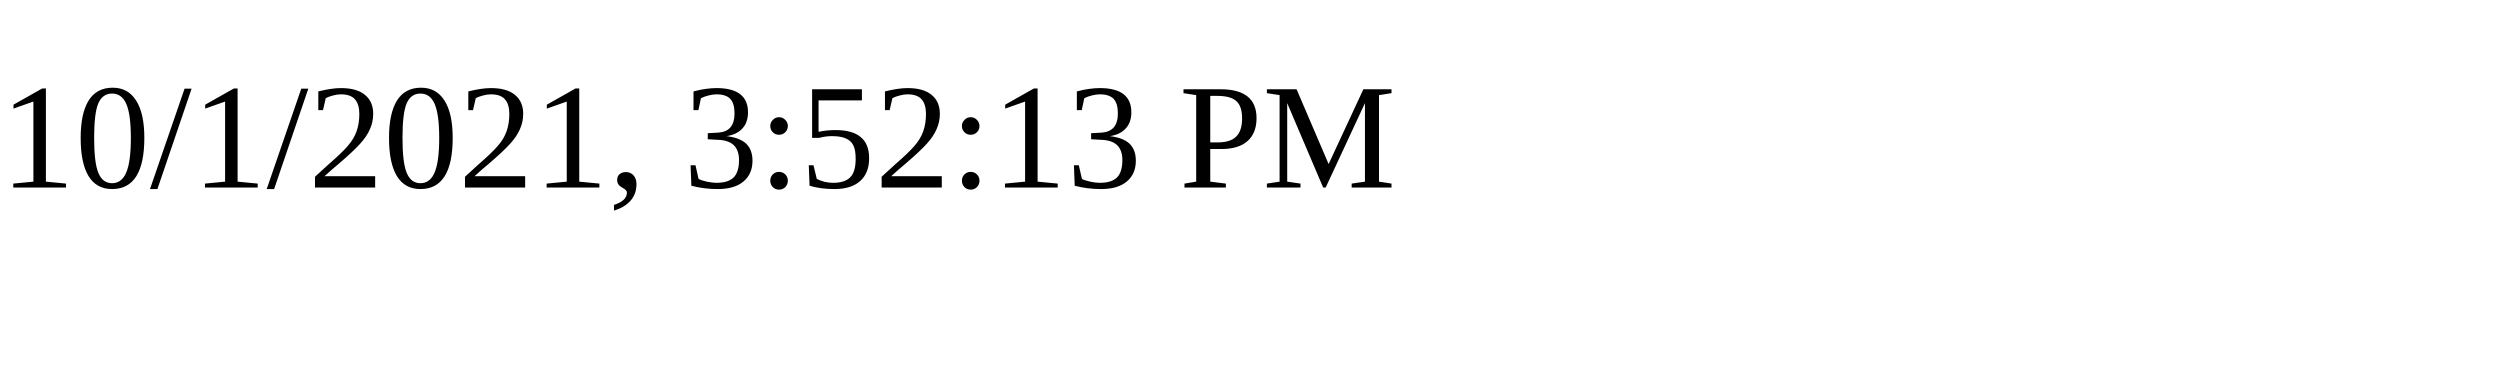
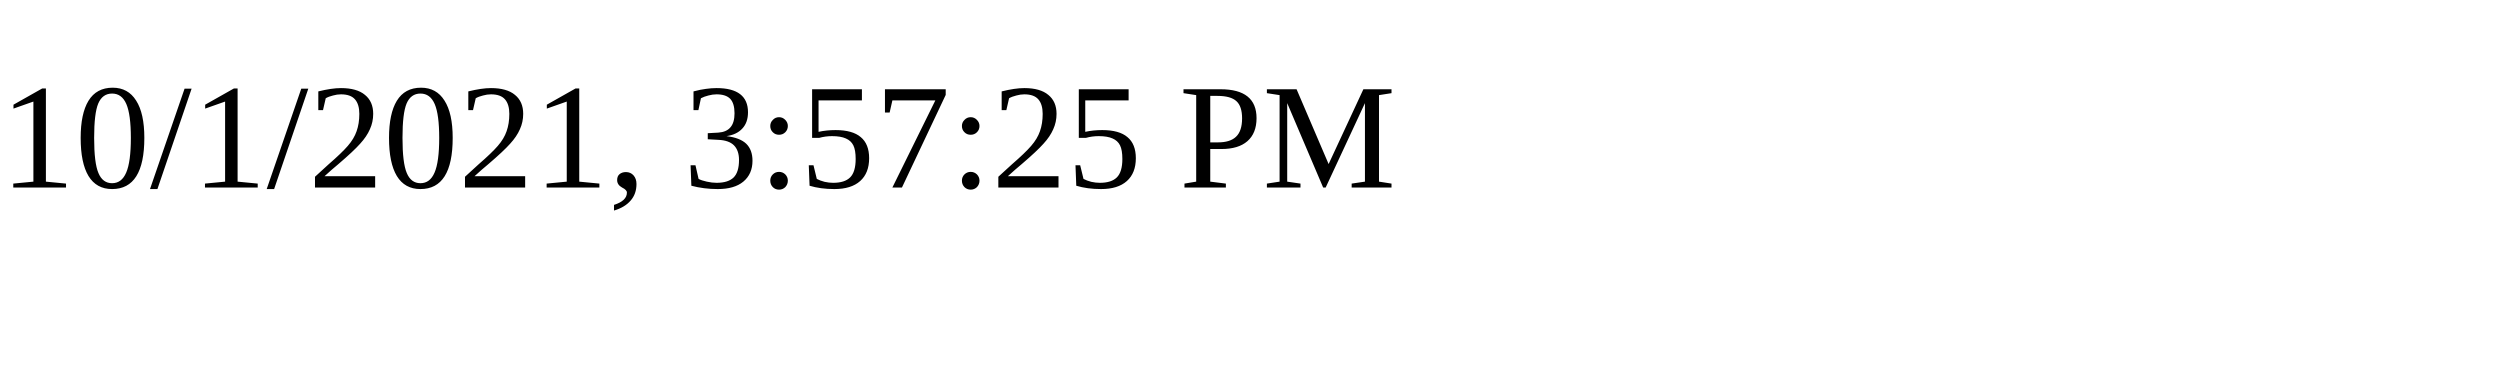
<svg xmlns="http://www.w3.org/2000/svg" height="30" width="200">
-   <text x="0" y="15">10/1/2021, 3:52:13 PM</text>
+   <text x="0" y="15">10/1/2021, 3:57:25 PM</text>
</svg>
